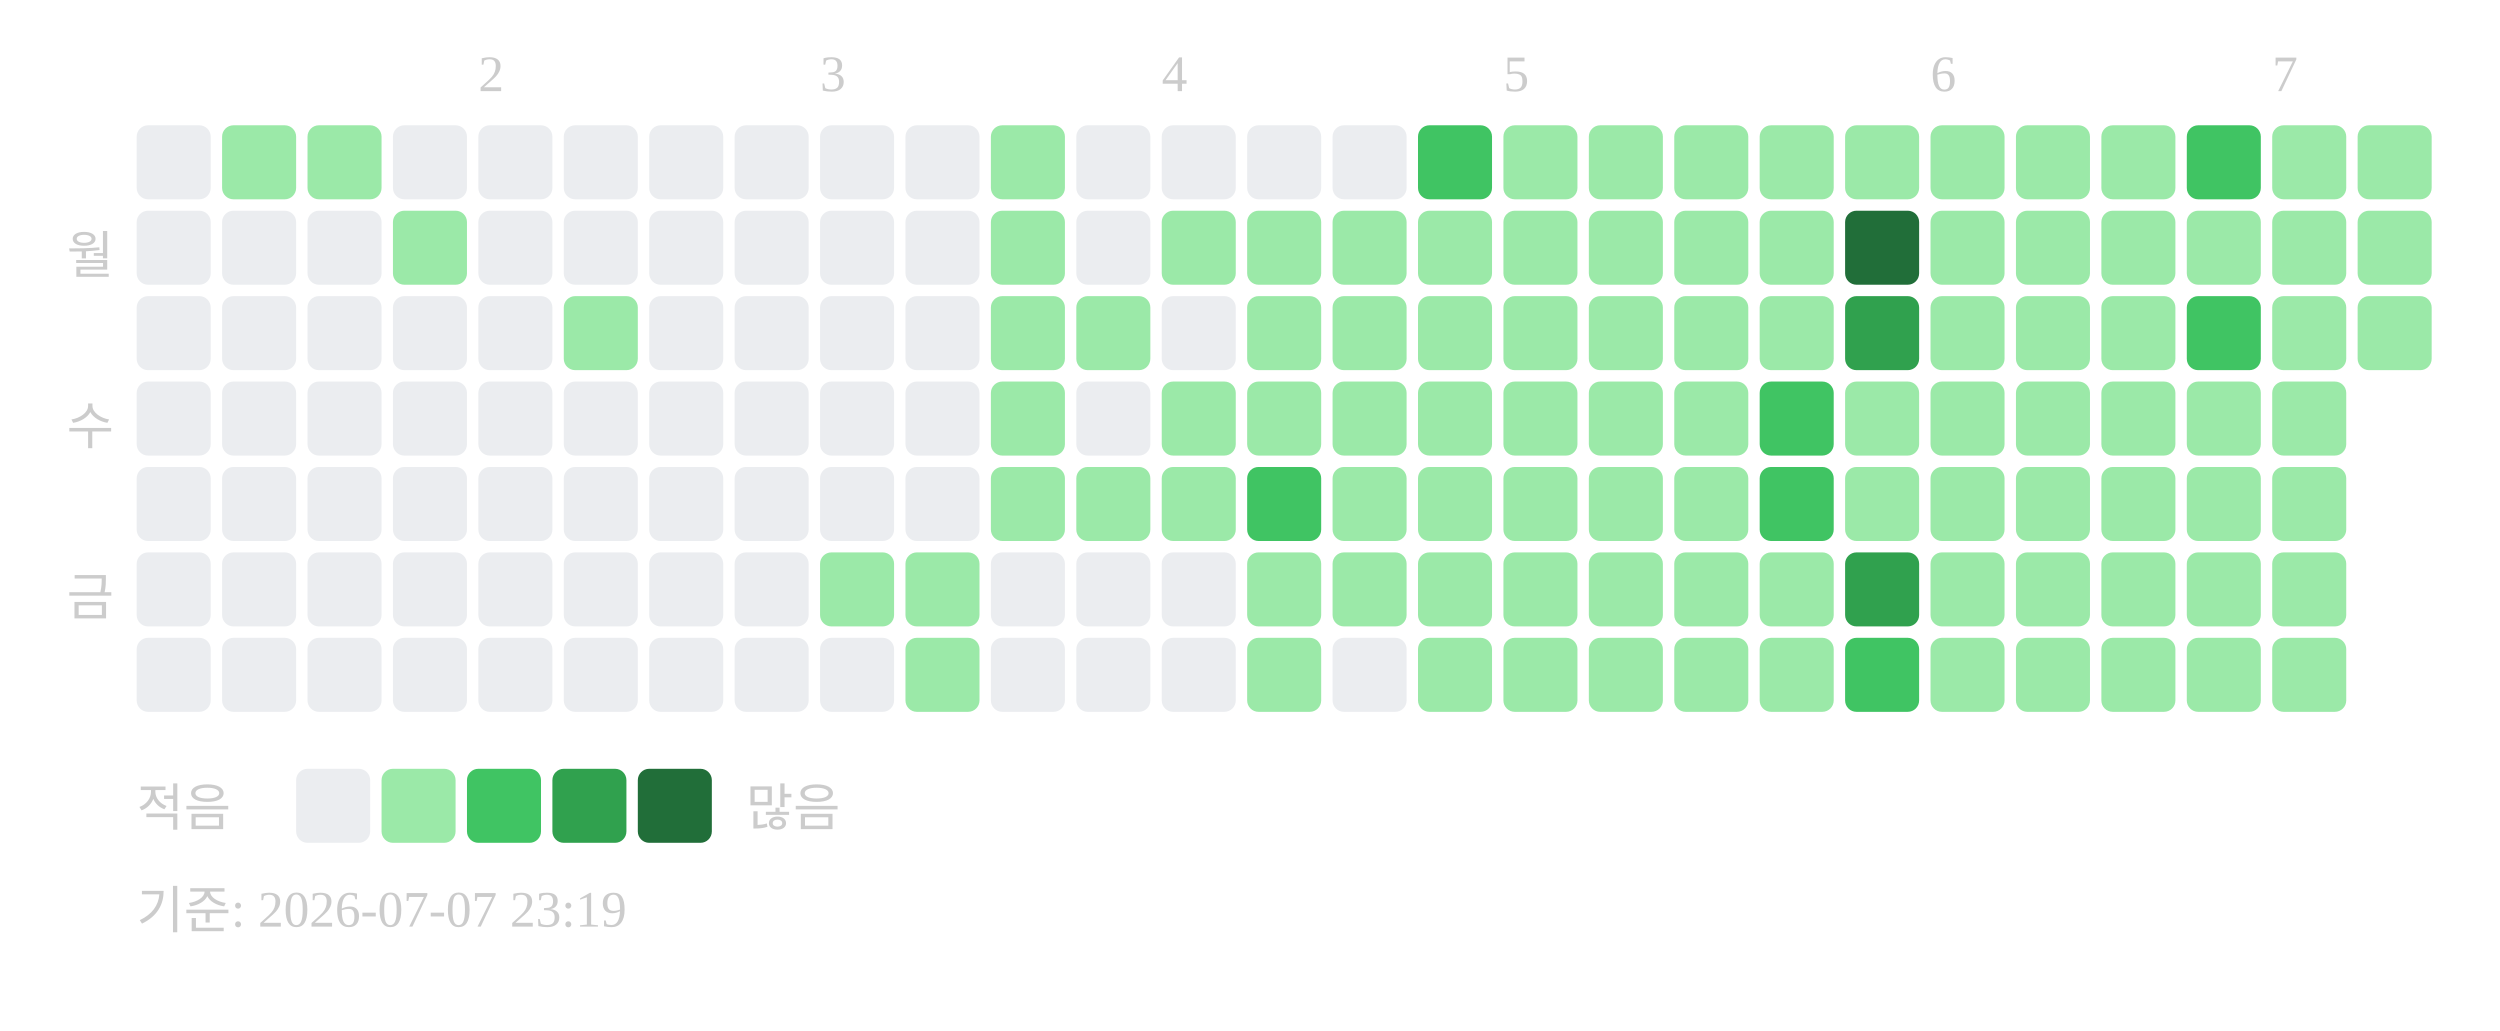
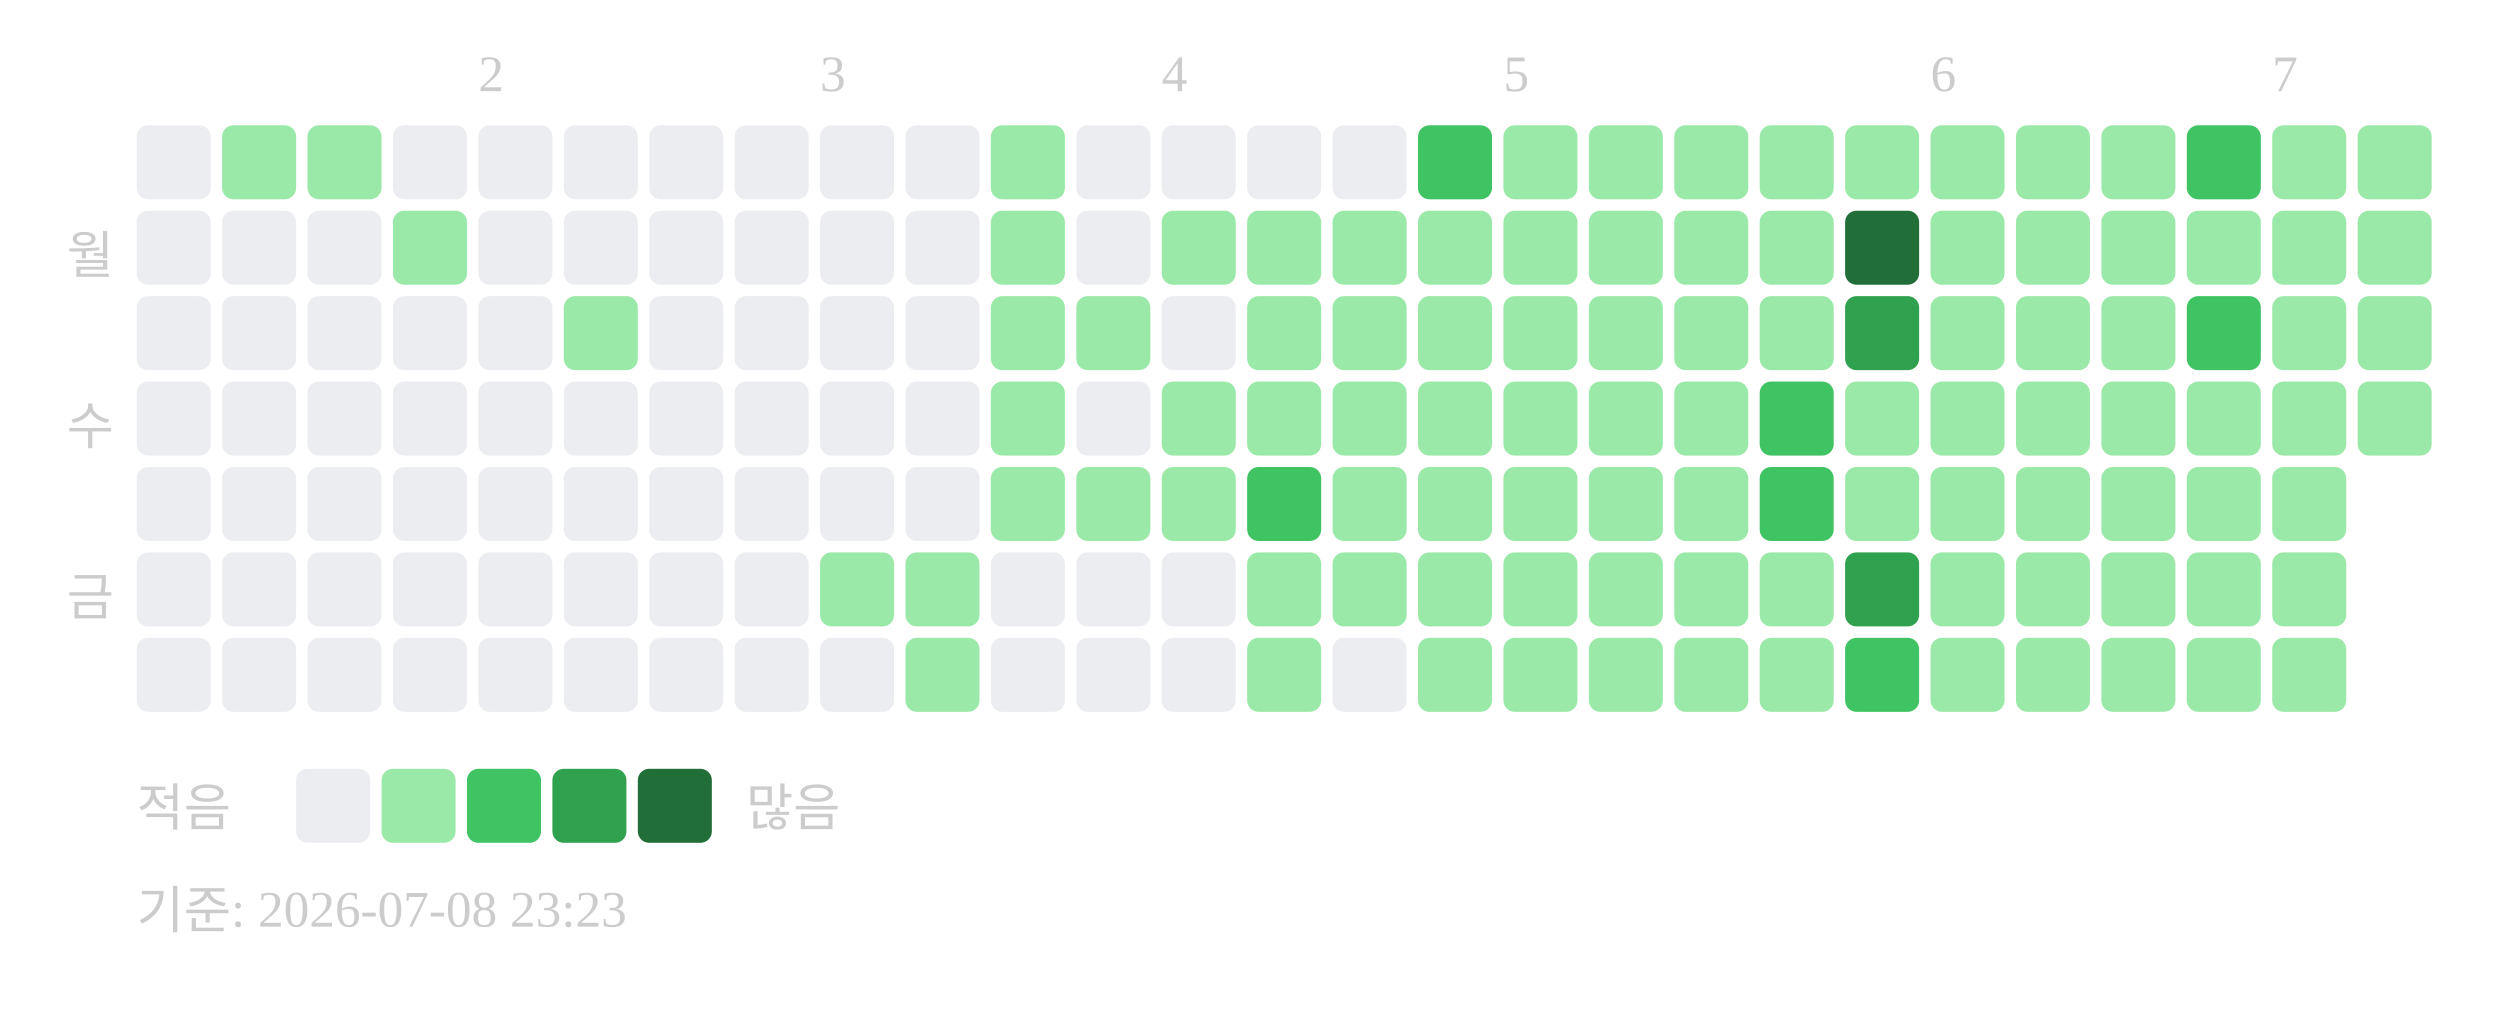
<svg xmlns="http://www.w3.org/2000/svg" width="439" height="181">
  <text x="84" y="16" font-size="9" fill="#cccccc">2</text>
  <text x="144" y="16" font-size="9" fill="#cccccc">3</text>
  <text x="204" y="16" font-size="9" fill="#cccccc">4</text>
  <text x="264" y="16" font-size="9" fill="#cccccc">5</text>
  <text x="339" y="16" font-size="9" fill="#cccccc">6</text>
  <text x="399" y="16" font-size="9" fill="#cccccc">7</text>
  <text x="20" y="48" text-anchor="end" font-size="9" fill="#cccccc">월</text>
  <text x="20" y="78" text-anchor="end" font-size="9" fill="#cccccc">수</text>
  <text x="20" y="108" text-anchor="end" font-size="9" fill="#cccccc">금</text>
  <rect x="24" y="22" width="13" height="13" rx="2" fill="#ebedf0" />
  <rect x="24" y="37" width="13" height="13" rx="2" fill="#ebedf0" />
  <rect x="24" y="52" width="13" height="13" rx="2" fill="#ebedf0" />
  <rect x="24" y="67" width="13" height="13" rx="2" fill="#ebedf0" />
  <rect x="24" y="82" width="13" height="13" rx="2" fill="#ebedf0" />
  <rect x="24" y="97" width="13" height="13" rx="2" fill="#ebedf0" />
  <rect x="24" y="112" width="13" height="13" rx="2" fill="#ebedf0" />
  <rect x="39" y="22" width="13" height="13" rx="2" fill="#9be9a8" />
  <rect x="39" y="37" width="13" height="13" rx="2" fill="#ebedf0" />
  <rect x="39" y="52" width="13" height="13" rx="2" fill="#ebedf0" />
  <rect x="39" y="67" width="13" height="13" rx="2" fill="#ebedf0" />
  <rect x="39" y="82" width="13" height="13" rx="2" fill="#ebedf0" />
  <rect x="39" y="97" width="13" height="13" rx="2" fill="#ebedf0" />
  <rect x="39" y="112" width="13" height="13" rx="2" fill="#ebedf0" />
  <rect x="54" y="22" width="13" height="13" rx="2" fill="#9be9a8" />
  <rect x="54" y="37" width="13" height="13" rx="2" fill="#ebedf0" />
  <rect x="54" y="52" width="13" height="13" rx="2" fill="#ebedf0" />
  <rect x="54" y="67" width="13" height="13" rx="2" fill="#ebedf0" />
  <rect x="54" y="82" width="13" height="13" rx="2" fill="#ebedf0" />
  <rect x="54" y="97" width="13" height="13" rx="2" fill="#ebedf0" />
  <rect x="54" y="112" width="13" height="13" rx="2" fill="#ebedf0" />
  <rect x="69" y="22" width="13" height="13" rx="2" fill="#ebedf0" />
  <rect x="69" y="37" width="13" height="13" rx="2" fill="#9be9a8" />
  <rect x="69" y="52" width="13" height="13" rx="2" fill="#ebedf0" />
  <rect x="69" y="67" width="13" height="13" rx="2" fill="#ebedf0" />
  <rect x="69" y="82" width="13" height="13" rx="2" fill="#ebedf0" />
  <rect x="69" y="97" width="13" height="13" rx="2" fill="#ebedf0" />
  <rect x="69" y="112" width="13" height="13" rx="2" fill="#ebedf0" />
  <rect x="84" y="22" width="13" height="13" rx="2" fill="#ebedf0" />
  <rect x="84" y="37" width="13" height="13" rx="2" fill="#ebedf0" />
  <rect x="84" y="52" width="13" height="13" rx="2" fill="#ebedf0" />
  <rect x="84" y="67" width="13" height="13" rx="2" fill="#ebedf0" />
  <rect x="84" y="82" width="13" height="13" rx="2" fill="#ebedf0" />
  <rect x="84" y="97" width="13" height="13" rx="2" fill="#ebedf0" />
  <rect x="84" y="112" width="13" height="13" rx="2" fill="#ebedf0" />
  <rect x="99" y="22" width="13" height="13" rx="2" fill="#ebedf0" />
  <rect x="99" y="37" width="13" height="13" rx="2" fill="#ebedf0" />
  <rect x="99" y="52" width="13" height="13" rx="2" fill="#9be9a8" />
  <rect x="99" y="67" width="13" height="13" rx="2" fill="#ebedf0" />
  <rect x="99" y="82" width="13" height="13" rx="2" fill="#ebedf0" />
  <rect x="99" y="97" width="13" height="13" rx="2" fill="#ebedf0" />
  <rect x="99" y="112" width="13" height="13" rx="2" fill="#ebedf0" />
  <rect x="114" y="22" width="13" height="13" rx="2" fill="#ebedf0" />
  <rect x="114" y="37" width="13" height="13" rx="2" fill="#ebedf0" />
  <rect x="114" y="52" width="13" height="13" rx="2" fill="#ebedf0" />
  <rect x="114" y="67" width="13" height="13" rx="2" fill="#ebedf0" />
  <rect x="114" y="82" width="13" height="13" rx="2" fill="#ebedf0" />
  <rect x="114" y="97" width="13" height="13" rx="2" fill="#ebedf0" />
  <rect x="114" y="112" width="13" height="13" rx="2" fill="#ebedf0" />
  <rect x="129" y="22" width="13" height="13" rx="2" fill="#ebedf0" />
  <rect x="129" y="37" width="13" height="13" rx="2" fill="#ebedf0" />
  <rect x="129" y="52" width="13" height="13" rx="2" fill="#ebedf0" />
  <rect x="129" y="67" width="13" height="13" rx="2" fill="#ebedf0" />
  <rect x="129" y="82" width="13" height="13" rx="2" fill="#ebedf0" />
  <rect x="129" y="97" width="13" height="13" rx="2" fill="#ebedf0" />
  <rect x="129" y="112" width="13" height="13" rx="2" fill="#ebedf0" />
  <rect x="144" y="22" width="13" height="13" rx="2" fill="#ebedf0" />
  <rect x="144" y="37" width="13" height="13" rx="2" fill="#ebedf0" />
  <rect x="144" y="52" width="13" height="13" rx="2" fill="#ebedf0" />
  <rect x="144" y="67" width="13" height="13" rx="2" fill="#ebedf0" />
  <rect x="144" y="82" width="13" height="13" rx="2" fill="#ebedf0" />
  <rect x="144" y="97" width="13" height="13" rx="2" fill="#9be9a8" />
  <rect x="144" y="112" width="13" height="13" rx="2" fill="#ebedf0" />
  <rect x="159" y="22" width="13" height="13" rx="2" fill="#ebedf0" />
  <rect x="159" y="37" width="13" height="13" rx="2" fill="#ebedf0" />
  <rect x="159" y="52" width="13" height="13" rx="2" fill="#ebedf0" />
  <rect x="159" y="67" width="13" height="13" rx="2" fill="#ebedf0" />
  <rect x="159" y="82" width="13" height="13" rx="2" fill="#ebedf0" />
  <rect x="159" y="97" width="13" height="13" rx="2" fill="#9be9a8" />
  <rect x="159" y="112" width="13" height="13" rx="2" fill="#9be9a8" />
  <rect x="174" y="22" width="13" height="13" rx="2" fill="#9be9a8" />
  <rect x="174" y="37" width="13" height="13" rx="2" fill="#9be9a8" />
  <rect x="174" y="52" width="13" height="13" rx="2" fill="#9be9a8" />
  <rect x="174" y="67" width="13" height="13" rx="2" fill="#9be9a8" />
  <rect x="174" y="82" width="13" height="13" rx="2" fill="#9be9a8" />
  <rect x="174" y="97" width="13" height="13" rx="2" fill="#ebedf0" />
  <rect x="174" y="112" width="13" height="13" rx="2" fill="#ebedf0" />
  <rect x="189" y="22" width="13" height="13" rx="2" fill="#ebedf0" />
  <rect x="189" y="37" width="13" height="13" rx="2" fill="#ebedf0" />
  <rect x="189" y="52" width="13" height="13" rx="2" fill="#9be9a8" />
  <rect x="189" y="67" width="13" height="13" rx="2" fill="#ebedf0" />
  <rect x="189" y="82" width="13" height="13" rx="2" fill="#9be9a8" />
  <rect x="189" y="97" width="13" height="13" rx="2" fill="#ebedf0" />
  <rect x="189" y="112" width="13" height="13" rx="2" fill="#ebedf0" />
  <rect x="204" y="22" width="13" height="13" rx="2" fill="#ebedf0" />
  <rect x="204" y="37" width="13" height="13" rx="2" fill="#9be9a8" />
  <rect x="204" y="52" width="13" height="13" rx="2" fill="#ebedf0" />
  <rect x="204" y="67" width="13" height="13" rx="2" fill="#9be9a8" />
  <rect x="204" y="82" width="13" height="13" rx="2" fill="#9be9a8" />
  <rect x="204" y="97" width="13" height="13" rx="2" fill="#ebedf0" />
  <rect x="204" y="112" width="13" height="13" rx="2" fill="#ebedf0" />
  <rect x="219" y="22" width="13" height="13" rx="2" fill="#ebedf0" />
  <rect x="219" y="37" width="13" height="13" rx="2" fill="#9be9a8" />
  <rect x="219" y="52" width="13" height="13" rx="2" fill="#9be9a8" />
  <rect x="219" y="67" width="13" height="13" rx="2" fill="#9be9a8" />
  <rect x="219" y="82" width="13" height="13" rx="2" fill="#40c463" />
  <rect x="219" y="97" width="13" height="13" rx="2" fill="#9be9a8" />
  <rect x="219" y="112" width="13" height="13" rx="2" fill="#9be9a8" />
  <rect x="234" y="22" width="13" height="13" rx="2" fill="#ebedf0" />
  <rect x="234" y="37" width="13" height="13" rx="2" fill="#9be9a8" />
  <rect x="234" y="52" width="13" height="13" rx="2" fill="#9be9a8" />
  <rect x="234" y="67" width="13" height="13" rx="2" fill="#9be9a8" />
  <rect x="234" y="82" width="13" height="13" rx="2" fill="#9be9a8" />
  <rect x="234" y="97" width="13" height="13" rx="2" fill="#9be9a8" />
  <rect x="234" y="112" width="13" height="13" rx="2" fill="#ebedf0" />
  <rect x="249" y="22" width="13" height="13" rx="2" fill="#40c463" />
  <rect x="249" y="37" width="13" height="13" rx="2" fill="#9be9a8" />
  <rect x="249" y="52" width="13" height="13" rx="2" fill="#9be9a8" />
  <rect x="249" y="67" width="13" height="13" rx="2" fill="#9be9a8" />
  <rect x="249" y="82" width="13" height="13" rx="2" fill="#9be9a8" />
  <rect x="249" y="97" width="13" height="13" rx="2" fill="#9be9a8" />
  <rect x="249" y="112" width="13" height="13" rx="2" fill="#9be9a8" />
  <rect x="264" y="22" width="13" height="13" rx="2" fill="#9be9a8" />
  <rect x="264" y="37" width="13" height="13" rx="2" fill="#9be9a8" />
  <rect x="264" y="52" width="13" height="13" rx="2" fill="#9be9a8" />
  <rect x="264" y="67" width="13" height="13" rx="2" fill="#9be9a8" />
  <rect x="264" y="82" width="13" height="13" rx="2" fill="#9be9a8" />
  <rect x="264" y="97" width="13" height="13" rx="2" fill="#9be9a8" />
  <rect x="264" y="112" width="13" height="13" rx="2" fill="#9be9a8" />
  <rect x="279" y="22" width="13" height="13" rx="2" fill="#9be9a8" />
  <rect x="279" y="37" width="13" height="13" rx="2" fill="#9be9a8" />
  <rect x="279" y="52" width="13" height="13" rx="2" fill="#9be9a8" />
  <rect x="279" y="67" width="13" height="13" rx="2" fill="#9be9a8" />
  <rect x="279" y="82" width="13" height="13" rx="2" fill="#9be9a8" />
  <rect x="279" y="97" width="13" height="13" rx="2" fill="#9be9a8" />
  <rect x="279" y="112" width="13" height="13" rx="2" fill="#9be9a8" />
  <rect x="294" y="22" width="13" height="13" rx="2" fill="#9be9a8" />
  <rect x="294" y="37" width="13" height="13" rx="2" fill="#9be9a8" />
  <rect x="294" y="52" width="13" height="13" rx="2" fill="#9be9a8" />
  <rect x="294" y="67" width="13" height="13" rx="2" fill="#9be9a8" />
  <rect x="294" y="82" width="13" height="13" rx="2" fill="#9be9a8" />
  <rect x="294" y="97" width="13" height="13" rx="2" fill="#9be9a8" />
  <rect x="294" y="112" width="13" height="13" rx="2" fill="#9be9a8" />
  <rect x="309" y="22" width="13" height="13" rx="2" fill="#9be9a8" />
  <rect x="309" y="37" width="13" height="13" rx="2" fill="#9be9a8" />
  <rect x="309" y="52" width="13" height="13" rx="2" fill="#9be9a8" />
  <rect x="309" y="67" width="13" height="13" rx="2" fill="#40c463" />
  <rect x="309" y="82" width="13" height="13" rx="2" fill="#40c463" />
  <rect x="309" y="97" width="13" height="13" rx="2" fill="#9be9a8" />
  <rect x="309" y="112" width="13" height="13" rx="2" fill="#9be9a8" />
  <rect x="324" y="22" width="13" height="13" rx="2" fill="#9be9a8" />
  <rect x="324" y="37" width="13" height="13" rx="2" fill="#216e39" />
  <rect x="324" y="52" width="13" height="13" rx="2" fill="#30a14e" />
  <rect x="324" y="67" width="13" height="13" rx="2" fill="#9be9a8" />
  <rect x="324" y="82" width="13" height="13" rx="2" fill="#9be9a8" />
  <rect x="324" y="97" width="13" height="13" rx="2" fill="#30a14e" />
  <rect x="324" y="112" width="13" height="13" rx="2" fill="#40c463" />
  <rect x="339" y="22" width="13" height="13" rx="2" fill="#9be9a8" />
  <rect x="339" y="37" width="13" height="13" rx="2" fill="#9be9a8" />
  <rect x="339" y="52" width="13" height="13" rx="2" fill="#9be9a8" />
  <rect x="339" y="67" width="13" height="13" rx="2" fill="#9be9a8" />
  <rect x="339" y="82" width="13" height="13" rx="2" fill="#9be9a8" />
  <rect x="339" y="97" width="13" height="13" rx="2" fill="#9be9a8" />
  <rect x="339" y="112" width="13" height="13" rx="2" fill="#9be9a8" />
  <rect x="354" y="22" width="13" height="13" rx="2" fill="#9be9a8" />
  <rect x="354" y="37" width="13" height="13" rx="2" fill="#9be9a8" />
  <rect x="354" y="52" width="13" height="13" rx="2" fill="#9be9a8" />
  <rect x="354" y="67" width="13" height="13" rx="2" fill="#9be9a8" />
  <rect x="354" y="82" width="13" height="13" rx="2" fill="#9be9a8" />
  <rect x="354" y="97" width="13" height="13" rx="2" fill="#9be9a8" />
  <rect x="354" y="112" width="13" height="13" rx="2" fill="#9be9a8" />
  <rect x="369" y="22" width="13" height="13" rx="2" fill="#9be9a8" />
  <rect x="369" y="37" width="13" height="13" rx="2" fill="#9be9a8" />
  <rect x="369" y="52" width="13" height="13" rx="2" fill="#9be9a8" />
  <rect x="369" y="67" width="13" height="13" rx="2" fill="#9be9a8" />
  <rect x="369" y="82" width="13" height="13" rx="2" fill="#9be9a8" />
  <rect x="369" y="97" width="13" height="13" rx="2" fill="#9be9a8" />
  <rect x="369" y="112" width="13" height="13" rx="2" fill="#9be9a8" />
  <rect x="384" y="22" width="13" height="13" rx="2" fill="#40c463" />
  <rect x="384" y="37" width="13" height="13" rx="2" fill="#9be9a8" />
  <rect x="384" y="52" width="13" height="13" rx="2" fill="#40c463" />
  <rect x="384" y="67" width="13" height="13" rx="2" fill="#9be9a8" />
  <rect x="384" y="82" width="13" height="13" rx="2" fill="#9be9a8" />
  <rect x="384" y="97" width="13" height="13" rx="2" fill="#9be9a8" />
  <rect x="384" y="112" width="13" height="13" rx="2" fill="#9be9a8" />
  <rect x="399" y="22" width="13" height="13" rx="2" fill="#9be9a8" />
  <rect x="399" y="37" width="13" height="13" rx="2" fill="#9be9a8" />
  <rect x="399" y="52" width="13" height="13" rx="2" fill="#9be9a8" />
  <rect x="399" y="67" width="13" height="13" rx="2" fill="#9be9a8" />
  <rect x="399" y="82" width="13" height="13" rx="2" fill="#9be9a8" />
  <rect x="399" y="97" width="13" height="13" rx="2" fill="#9be9a8" />
  <rect x="399" y="112" width="13" height="13" rx="2" fill="#9be9a8" />
  <rect x="414" y="22" width="13" height="13" rx="2" fill="#9be9a8" />
  <rect x="414" y="37" width="13" height="13" rx="2" fill="#9be9a8" />
  <rect x="414" y="52" width="13" height="13" rx="2" fill="#9be9a8" />
+   <rect x="414" y="67" width="13" height="13" rx="2" fill="#9be9a8" />
  <text x="24" y="145" font-size="9" fill="#cccccc">적음</text>
  <rect x="52" y="135" width="13" height="13" rx="2" fill="#ebedf0" />
  <rect x="67" y="135" width="13" height="13" rx="2" fill="#9be9a8" />
  <rect x="82" y="135" width="13" height="13" rx="2" fill="#40c463" />
  <rect x="97" y="135" width="13" height="13" rx="2" fill="#30a14e" />
  <rect x="112" y="135" width="13" height="13" rx="2" fill="#216e39" />
  <text x="131" y="145" font-size="9" fill="#cccccc">많음</text>
-   <text x="24" y="163" font-size="9" fill="#cccccc">기준: 2026-07-07 23:19</text>
+   <text x="24" y="163" font-size="9" fill="#cccccc">기준: 2026-07-08 23:23</text>
</svg>
